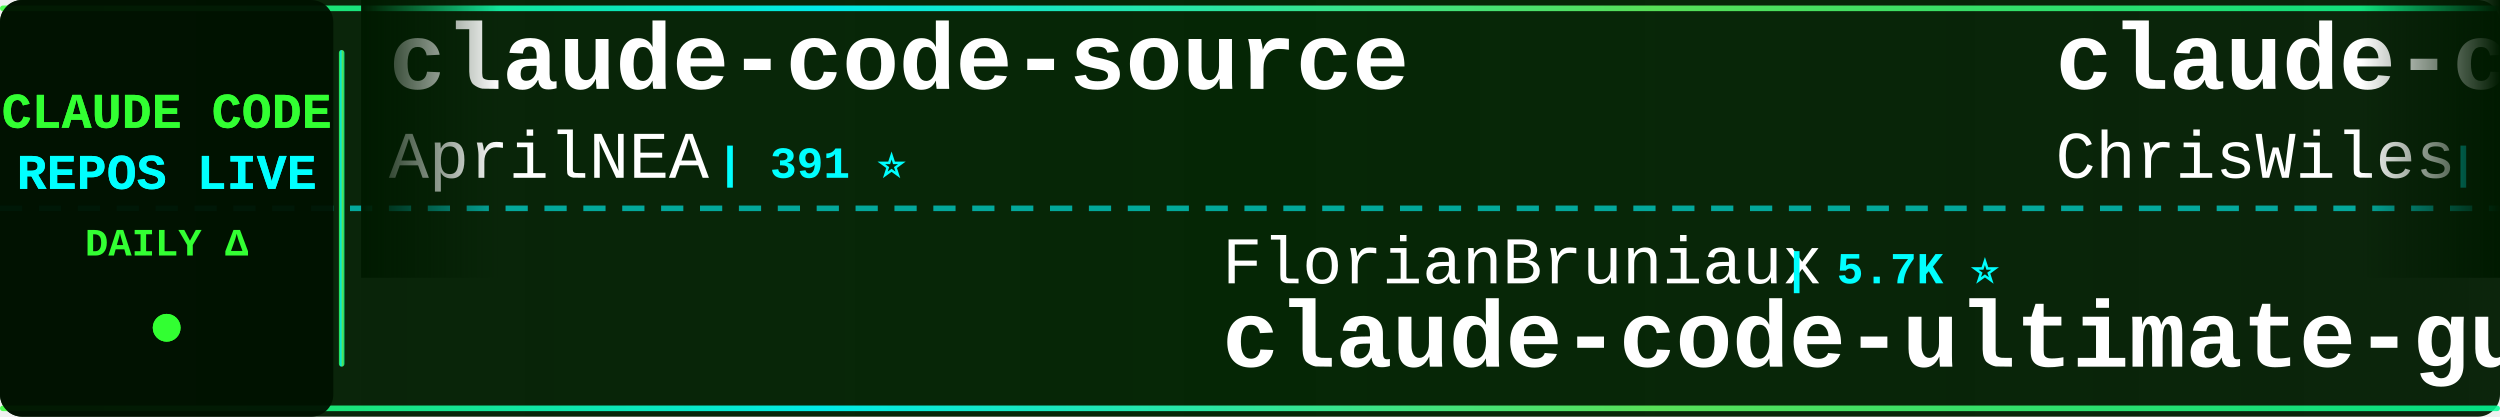
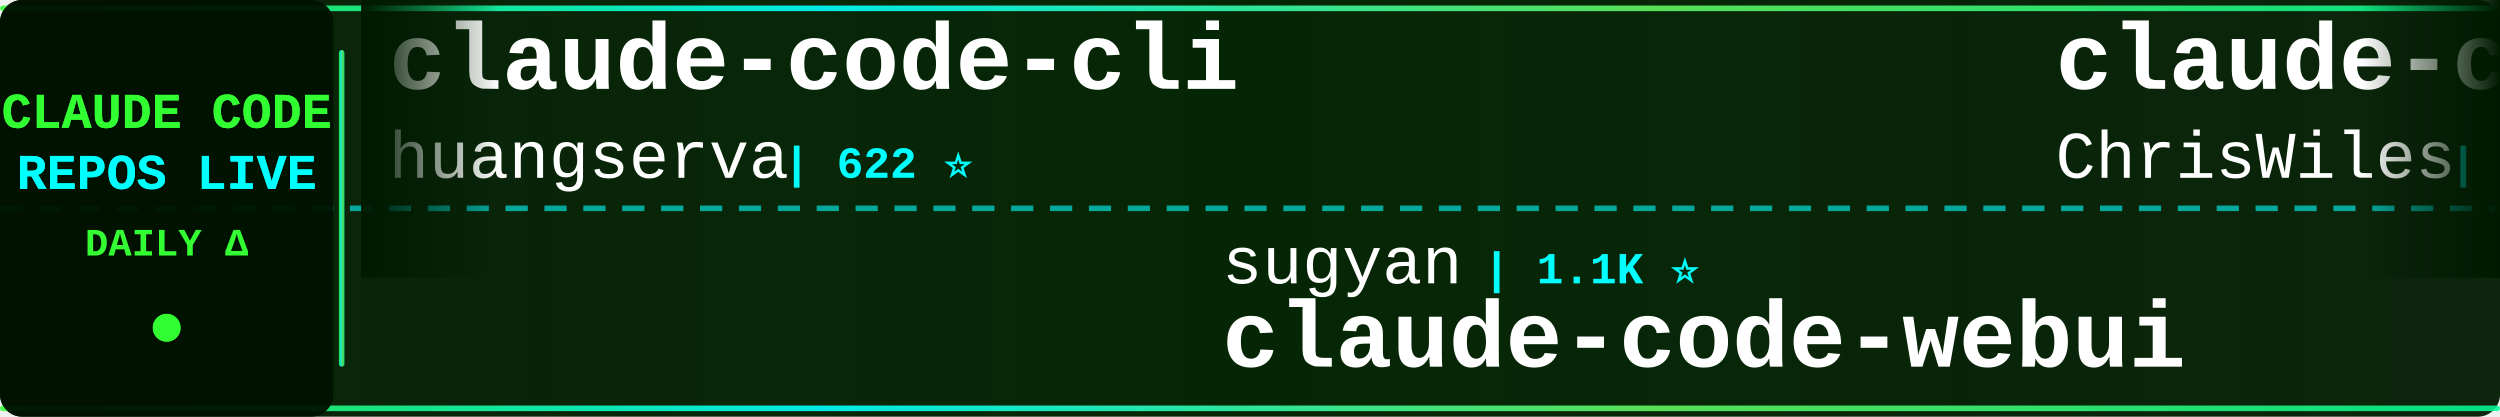
<svg xmlns="http://www.w3.org/2000/svg" width="900" height="150">
  <defs>
    <linearGradient id="tickerBg" x1="0%" y1="0%" x2="100%" y2="0%">
      <stop offset="0%" style="stop-color:#001a00;stop-opacity:0.95" />
      <stop offset="50%" style="stop-color:#002200;stop-opacity:0.98" />
      <stop offset="100%" style="stop-color:#001a00;stop-opacity:0.95" />
    </linearGradient>
    <linearGradient id="borderGrad" x1="0%" y1="0%" x2="100%" y2="0%">
      <stop offset="0%" style="stop-color:#33ff33;stop-opacity:0.85">
        <animate attributeName="stop-opacity" values="0.85;1;0.85" dur="2s" repeatCount="indefinite" />
      </stop>
      <stop offset="33%" style="stop-color:#00ffff;stop-opacity:0.9">
        <animate attributeName="stop-opacity" values="0.9;1;0.9" dur="2.2s" repeatCount="indefinite" />
      </stop>
      <stop offset="66%" style="stop-color:#66ff66;stop-opacity:0.85">
        <animate attributeName="stop-opacity" values="0.85;1;0.85" dur="1.8s" repeatCount="indefinite" />
      </stop>
      <stop offset="100%" style="stop-color:#00ff99;stop-opacity:0.85">
        <animate attributeName="stop-opacity" values="0.85;1;0.85" dur="2s" repeatCount="indefinite" />
      </stop>
    </linearGradient>
    <filter id="textGlow">
      <feGaussianBlur stdDeviation="0.1" result="coloredBlur" />
      <feMerge>
        <feMergeNode in="coloredBlur" />
        <feMergeNode in="SourceGraphic" />
      </feMerge>
    </filter>
    <filter id="metricGlow">
      <feGaussianBlur stdDeviation="0.2" result="coloredBlur" />
      <feMerge>
        <feMergeNode in="coloredBlur" />
        <feMergeNode in="SourceGraphic" />
      </feMerge>
    </filter>
    <linearGradient id="leftFade" x1="0%" y1="0%" x2="100%" y2="0%">
      <stop offset="0%" style="stop-color:#001a00;stop-opacity:1" />
      <stop offset="100%" style="stop-color:#001a00;stop-opacity:0" />
    </linearGradient>
    <linearGradient id="rightFade" x1="0%" y1="0%" x2="100%" y2="0%">
      <stop offset="0%" style="stop-color:#001a00;stop-opacity:0" />
      <stop offset="100%" style="stop-color:#001a00;stop-opacity:1" />
    </linearGradient>
  </defs>
  <rect width="900" height="150" fill="url(#tickerBg)" rx="8" />
  <rect x="0" y="2" width="900" height="2" fill="url(#borderGrad)" rx="1" />
  <rect x="0" y="146" width="900" height="2" fill="url(#borderGrad)" rx="1" />
  <line x1="0" y1="75" x2="900" y2="75" stroke="#00ffff" stroke-width="2" stroke-dasharray="8 6" opacity="0.6" />
  <rect x="0" y="0" width="120" height="150" fill="#001100" opacity="0.95" rx="8" />
  <text x="60" y="46" font-family="'Courier New', monospace" font-size="18" font-weight="bold" fill="#33ff33" text-anchor="middle" filter="url(#textGlow)">
    CLAUDE CODE
  </text>
  <text x="60" y="68" font-family="'Courier New', monospace" font-size="18" font-weight="bold" fill="#00ffff" text-anchor="middle" filter="url(#textGlow)">
    REPOS LIVE
  </text>
  <text x="60" y="92" font-family="'Courier New', monospace" font-size="14" font-weight="bold" fill="#33ff33" text-anchor="middle">
    DAILY Δ
  </text>
  <circle cx="60" cy="118" r="5" fill="#33ff33" filter="url(#metricGlow)">
    <animate attributeName="r" values="4;6;4" dur="1.5s" repeatCount="indefinite" />
    <animate attributeName="opacity" values="0.6;1;0.6" dur="1.5s" repeatCount="indefinite" />
  </circle>
  <rect x="122" y="18" width="2" height="114" fill="url(#borderGrad)" rx="1" />
  <clipPath id="tickerClip">
    <rect x="130" y="0" width="770" height="150" />
  </clipPath>
  <g clip-path="url(#tickerClip)">
    <g id="tickerItems">
      <animateTransform attributeName="transform" attributeType="XML" type="translate" from="0 0" to="-3000 0" dur="54s" repeatCount="indefinite" />
      <g transform="translate(0, 0)">
-         <text x="140" y="32" font-family="'Courier New', monospace" font-size="34" font-weight="bold" fill="#ffffff">claude-code-source</text>
-         <text x="140" y="64" font-family="'Courier New', monospace" font-size="24" font-weight="normal" fill="#ffffff" opacity="1.0">AprilNEA</text>
-         <text x="258" y="64" font-family="'Courier New', monospace" font-size="16" font-weight="bold" fill="#00ffff"> | 391 ⭐</text>
+         <text x="140" y="32" font-family="'Courier New', monospace" font-size="34" font-weight="bold" fill="#ffffff">claude-code-cli</text>
+         <text x="140" y="64" font-family="'Courier New', monospace" font-size="24" font-weight="normal" fill="#ffffff" opacity="1.0">huangserva</text>
+         <text x="282" y="64" font-family="'Courier New', monospace" font-size="16" font-weight="bold" fill="#00ffff"> | 622 ⭐</text>
      </g>
      <g transform="translate(300, 0)">
-         <text x="140" y="102" font-family="'Courier New', monospace" font-size="24" font-weight="normal" fill="#ffffff" opacity="1.0">FlorianBruniaux</text>
-         <text x="342" y="102" font-family="'Courier New', monospace" font-size="16" font-weight="bold" fill="#00ffff"> | 5.7K ⭐</text>
-         <text x="140" y="132" font-family="'Courier New', monospace" font-size="34" font-weight="bold" fill="#ffffff">claude-code-ultimate-gui...</text>
+         <text x="140" y="102" font-family="'Courier New', monospace" font-size="24" font-weight="normal" fill="#ffffff" opacity="1.0">sugyan</text>
+         <text x="234" y="102" font-family="'Courier New', monospace" font-size="16" font-weight="bold" fill="#00ffff"> | 1.1K ⭐</text>
+         <text x="140" y="132" font-family="'Courier New', monospace" font-size="34" font-weight="bold" fill="#ffffff">claude-code-webui</text>
      </g>
      <g transform="translate(600, 0)">
        <text x="140" y="32" font-family="'Courier New', monospace" font-size="34" font-weight="bold" fill="#ffffff">claude-code-showcase</text>
        <text x="140" y="64" font-family="'Courier New', monospace" font-size="24" font-weight="normal" fill="#ffffff" opacity="1.0">ChrisWiles</text>
-         <text x="282" y="64" font-family="'Courier New', monospace" font-size="16" font-weight="bold" fill="#00ffff"> | 6.0K ⭐</text>
+         <text x="282" y="64" font-family="'Courier New', monospace" font-size="16" font-weight="bold" fill="#00ffff"> | 6.0K ⭐ -1</text>
      </g>
      <g transform="translate(900, 0)">
        <text x="140" y="102" font-family="'Courier New', monospace" font-size="24" font-weight="normal" fill="#ffffff" opacity="1.0">T-Lab-CUHKSZ</text>
        <text x="306" y="102" font-family="'Courier New', monospace" font-size="16" font-weight="bold" fill="#00ffff"> | 328 ⭐</text>
        <text x="140" y="132" font-family="'Courier New', monospace" font-size="34" font-weight="bold" fill="#ffffff">claude-code</text>
      </g>
      <g transform="translate(1200, 0)">
-         <text x="140" y="32" font-family="'Courier New', monospace" font-size="34" font-weight="bold" fill="#ffffff">claude-code-engineering</text>
-         <text x="140" y="64" font-family="'Courier New', monospace" font-size="24" font-weight="normal" fill="#ffffff" opacity="1.0">huangjia2019</text>
-         <text x="306" y="64" font-family="'Courier New', monospace" font-size="16" font-weight="bold" fill="#00ffff"> | 1.1K ⭐ +1</text>
+         <text x="140" y="32" font-family="'Courier New', monospace" font-size="34" font-weight="bold" fill="#ffffff">collection-claude-code-s...</text>
+         <text x="140" y="64" font-family="'Courier New', monospace" font-size="24" font-weight="normal" fill="#ffffff" opacity="1.0">chauncygu</text>
+         <text x="270" y="64" font-family="'Courier New', monospace" font-size="16" font-weight="bold" fill="#00ffff"> | 2.8K ⭐ +1</text>
      </g>
      <g transform="translate(1500, 0)">
-         <text x="140" y="102" font-family="'Courier New', monospace" font-size="24" font-weight="normal" fill="#ffffff" opacity="1.0">kodu-ai</text>
-         <text x="246" y="102" font-family="'Courier New', monospace" font-size="16" font-weight="bold" fill="#00ffff"> | 5.2K ⭐</text>
-         <text x="140" y="132" font-family="'Courier New', monospace" font-size="34" font-weight="bold" fill="#ffffff">claude-coder</text>
+         <text x="140" y="102" font-family="'Courier New', monospace" font-size="24" font-weight="normal" fill="#ffffff" opacity="1.0">anthropics</text>
+         <text x="282" y="102" font-family="'Courier New', monospace" font-size="16" font-weight="bold" fill="#00ffff"> | 5.9K ⭐</text>
+         <text x="140" y="132" font-family="'Courier New', monospace" font-size="34" font-weight="bold" fill="#ffffff">claude-code-security-rev...</text>
      </g>
      <g transform="translate(1800, 0)">
-         <text x="140" y="32" font-family="'Courier New', monospace" font-size="34" font-weight="bold" fill="#ffffff">claude-code-system-promp...</text>
-         <text x="140" y="64" font-family="'Courier New', monospace" font-size="24" font-weight="normal" fill="#ffffff" opacity="1.0">Piebald-AI</text>
-         <text x="282" y="64" font-family="'Courier New', monospace" font-size="16" font-weight="bold" fill="#00ffff"> | 12.3K ⭐</text>
+         <text x="140" y="32" font-family="'Courier New', monospace" font-size="34" font-weight="bold" fill="#ffffff">claude-code-rust</text>
+         <text x="140" y="64" font-family="'Courier New', monospace" font-size="24" font-weight="normal" fill="#ffffff" opacity="1.0">lorryjovens-hub</text>
+         <text x="342" y="64" font-family="'Courier New', monospace" font-size="16" font-weight="bold" fill="#00ffff"> | 1.7K ⭐</text>
      </g>
      <g transform="translate(2100, 0)">
-         <text x="140" y="102" font-family="'Courier New', monospace" font-size="24" font-weight="normal" fill="#ffffff" opacity="1.0">guanshan</text>
-         <text x="258" y="102" font-family="'Courier New', monospace" font-size="16" font-weight="bold" fill="#00ffff"> | 61 ⭐</text>
-         <text x="140" y="132" font-family="'Courier New', monospace" font-size="34" font-weight="bold" fill="#ffffff">ClaudeCode</text>
+         <text x="140" y="102" font-family="'Courier New', monospace" font-size="24" font-weight="normal" fill="#ffffff" opacity="1.0">xorespesp</text>
+         <text x="270" y="102" font-family="'Courier New', monospace" font-size="16" font-weight="bold" fill="#00ffff"> | 231 ⭐</text>
+         <text x="140" y="132" font-family="'Courier New', monospace" font-size="34" font-weight="bold" fill="#ffffff">claude-code</text>
      </g>
      <g transform="translate(2400, 0)">
-         <text x="140" y="32" font-family="'Courier New', monospace" font-size="34" font-weight="bold" fill="#ffffff">claude-code-local</text>
-         <text x="140" y="64" font-family="'Courier New', monospace" font-size="24" font-weight="normal" fill="#ffffff" opacity="1.0">nicedreamzapp</text>
-         <text x="318" y="64" font-family="'Courier New', monospace" font-size="16" font-weight="bold" fill="#00ffff"> | 3.2K ⭐ +1</text>
+         <text x="140" y="32" font-family="'Courier New', monospace" font-size="34" font-weight="bold" fill="#ffffff">Claude-Code-Usage-Monito...</text>
+         <text x="140" y="64" font-family="'Courier New', monospace" font-size="24" font-weight="normal" fill="#ffffff" opacity="1.0">Maciek-roboblog</text>
+         <text x="342" y="64" font-family="'Courier New', monospace" font-size="16" font-weight="bold" fill="#00ffff"> | 8.6K ⭐ +1</text>
      </g>
      <g transform="translate(2700, 0)">
-         <text x="140" y="102" font-family="'Courier New', monospace" font-size="24" font-weight="normal" fill="#ffffff" opacity="1.0">centminmod</text>
-         <text x="282" y="102" font-family="'Courier New', monospace" font-size="16" font-weight="bold" fill="#00ffff"> | 2.6K ⭐</text>
-         <text x="140" y="132" font-family="'Courier New', monospace" font-size="34" font-weight="bold" fill="#ffffff">my-claude-code-setup</text>
+         <text x="140" y="102" font-family="'Courier New', monospace" font-size="24" font-weight="normal" fill="#ffffff" opacity="1.0">FlorianBruniaux</text>
+         <text x="342" y="102" font-family="'Courier New', monospace" font-size="16" font-weight="bold" fill="#00ffff"> | 5.7K ⭐ +1</text>
+         <text x="140" y="132" font-family="'Courier New', monospace" font-size="34" font-weight="bold" fill="#ffffff">claude-code-ultimate-gui...</text>
      </g>
      <g transform="translate(3000, 0)">
-         <text x="140" y="32" font-family="'Courier New', monospace" font-size="34" font-weight="bold" fill="#ffffff">claude-code-source</text>
-         <text x="140" y="64" font-family="'Courier New', monospace" font-size="24" font-weight="normal" fill="#ffffff" opacity="1.0">AprilNEA</text>
-         <text x="258" y="64" font-family="'Courier New', monospace" font-size="16" font-weight="bold" fill="#00ffff"> | 391 ⭐</text>
+         <text x="140" y="32" font-family="'Courier New', monospace" font-size="34" font-weight="bold" fill="#ffffff">claude-code-cli</text>
+         <text x="140" y="64" font-family="'Courier New', monospace" font-size="24" font-weight="normal" fill="#ffffff" opacity="1.0">huangserva</text>
+         <text x="282" y="64" font-family="'Courier New', monospace" font-size="16" font-weight="bold" fill="#00ffff"> | 622 ⭐</text>
      </g>
      <g transform="translate(3300, 0)">
-         <text x="140" y="102" font-family="'Courier New', monospace" font-size="24" font-weight="normal" fill="#ffffff" opacity="1.0">FlorianBruniaux</text>
-         <text x="342" y="102" font-family="'Courier New', monospace" font-size="16" font-weight="bold" fill="#00ffff"> | 5.7K ⭐</text>
-         <text x="140" y="132" font-family="'Courier New', monospace" font-size="34" font-weight="bold" fill="#ffffff">claude-code-ultimate-gui...</text>
+         <text x="140" y="102" font-family="'Courier New', monospace" font-size="24" font-weight="normal" fill="#ffffff" opacity="1.0">sugyan</text>
+         <text x="234" y="102" font-family="'Courier New', monospace" font-size="16" font-weight="bold" fill="#00ffff"> | 1.1K ⭐</text>
+         <text x="140" y="132" font-family="'Courier New', monospace" font-size="34" font-weight="bold" fill="#ffffff">claude-code-webui</text>
      </g>
      <g transform="translate(3600, 0)">
        <text x="140" y="32" font-family="'Courier New', monospace" font-size="34" font-weight="bold" fill="#ffffff">claude-code-showcase</text>
        <text x="140" y="64" font-family="'Courier New', monospace" font-size="24" font-weight="normal" fill="#ffffff" opacity="1.0">ChrisWiles</text>
-         <text x="282" y="64" font-family="'Courier New', monospace" font-size="16" font-weight="bold" fill="#00ffff"> | 6.0K ⭐</text>
+         <text x="282" y="64" font-family="'Courier New', monospace" font-size="16" font-weight="bold" fill="#00ffff"> | 6.0K ⭐ -1</text>
      </g>
      <g transform="translate(3900, 0)">
        <text x="140" y="102" font-family="'Courier New', monospace" font-size="24" font-weight="normal" fill="#ffffff" opacity="1.0">T-Lab-CUHKSZ</text>
        <text x="306" y="102" font-family="'Courier New', monospace" font-size="16" font-weight="bold" fill="#00ffff"> | 328 ⭐</text>
        <text x="140" y="132" font-family="'Courier New', monospace" font-size="34" font-weight="bold" fill="#ffffff">claude-code</text>
      </g>
    </g>
  </g>
  <rect x="130" y="0" width="50" height="100" fill="url(#leftFade)" />
  <rect x="850" y="0" width="50" height="100" fill="url(#rightFade)" />
</svg>
